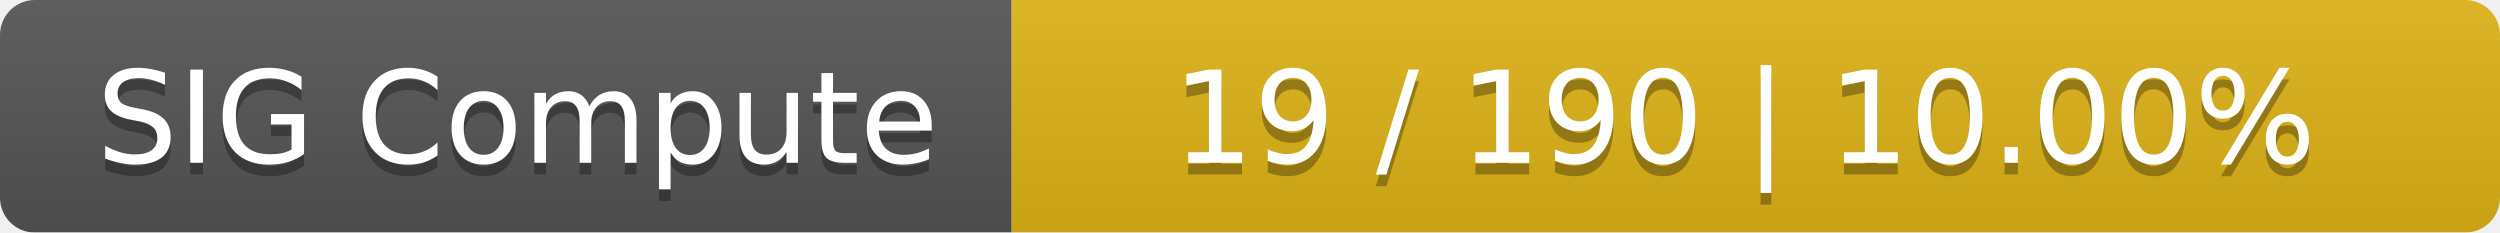
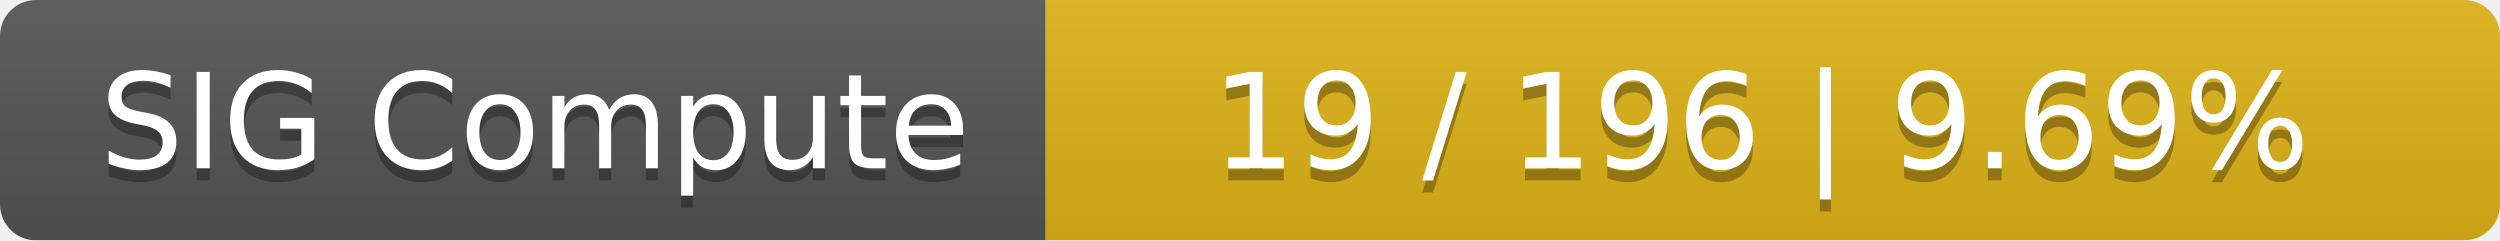
- <svg xmlns="http://www.w3.org/2000/svg" width="215" height="20">
+ <svg xmlns="http://www.w3.org/2000/svg" width="208" height="20">
  <linearGradient id="smooth" x2="0" y2="100%">
    <stop offset="0" stop-color="#bbb" stop-opacity=".1" />
    <stop offset="1" stop-opacity=".1" />
  </linearGradient>
  <mask id="round">
-     <rect width="215" height="20" rx="3" fill="#fff" />
+     <rect width="208" height="20" rx="3" fill="#fff" />
  </mask>
  <g mask="url(#round)">
    <rect width="87" height="20" fill="#555" />
-     <rect x="87" width="128" height="20" fill="#dfb317" />
-     <rect width="215" height="20" fill="url(#smooth)" />
+     <rect x="87" width="121" height="20" fill="#dfb317" />
+     <rect width="208" height="20" fill="url(#smooth)" />
  </g>
  <g fill="#fff" text-anchor="middle" font-family="DejaVu Sans,Verdana,Geneva,sans-serif" font-size="11">
    <text x="44.5" y="15" fill="#010101" fill-opacity=".3">SIG Compute</text>
    <text x="44.5" y="14">SIG Compute</text>
-     <text x="150" y="15" fill="#010101" fill-opacity=".3">19 / 190    |    10.00%</text>
-     <text x="150" y="14">19 / 190    |    10.00%</text>
+     <text x="146.5" y="15" fill="#010101" fill-opacity=".3">19 / 196    |    9.69%</text>
+     <text x="146.5" y="14">19 / 196    |    9.69%</text>
  </g>
</svg>
